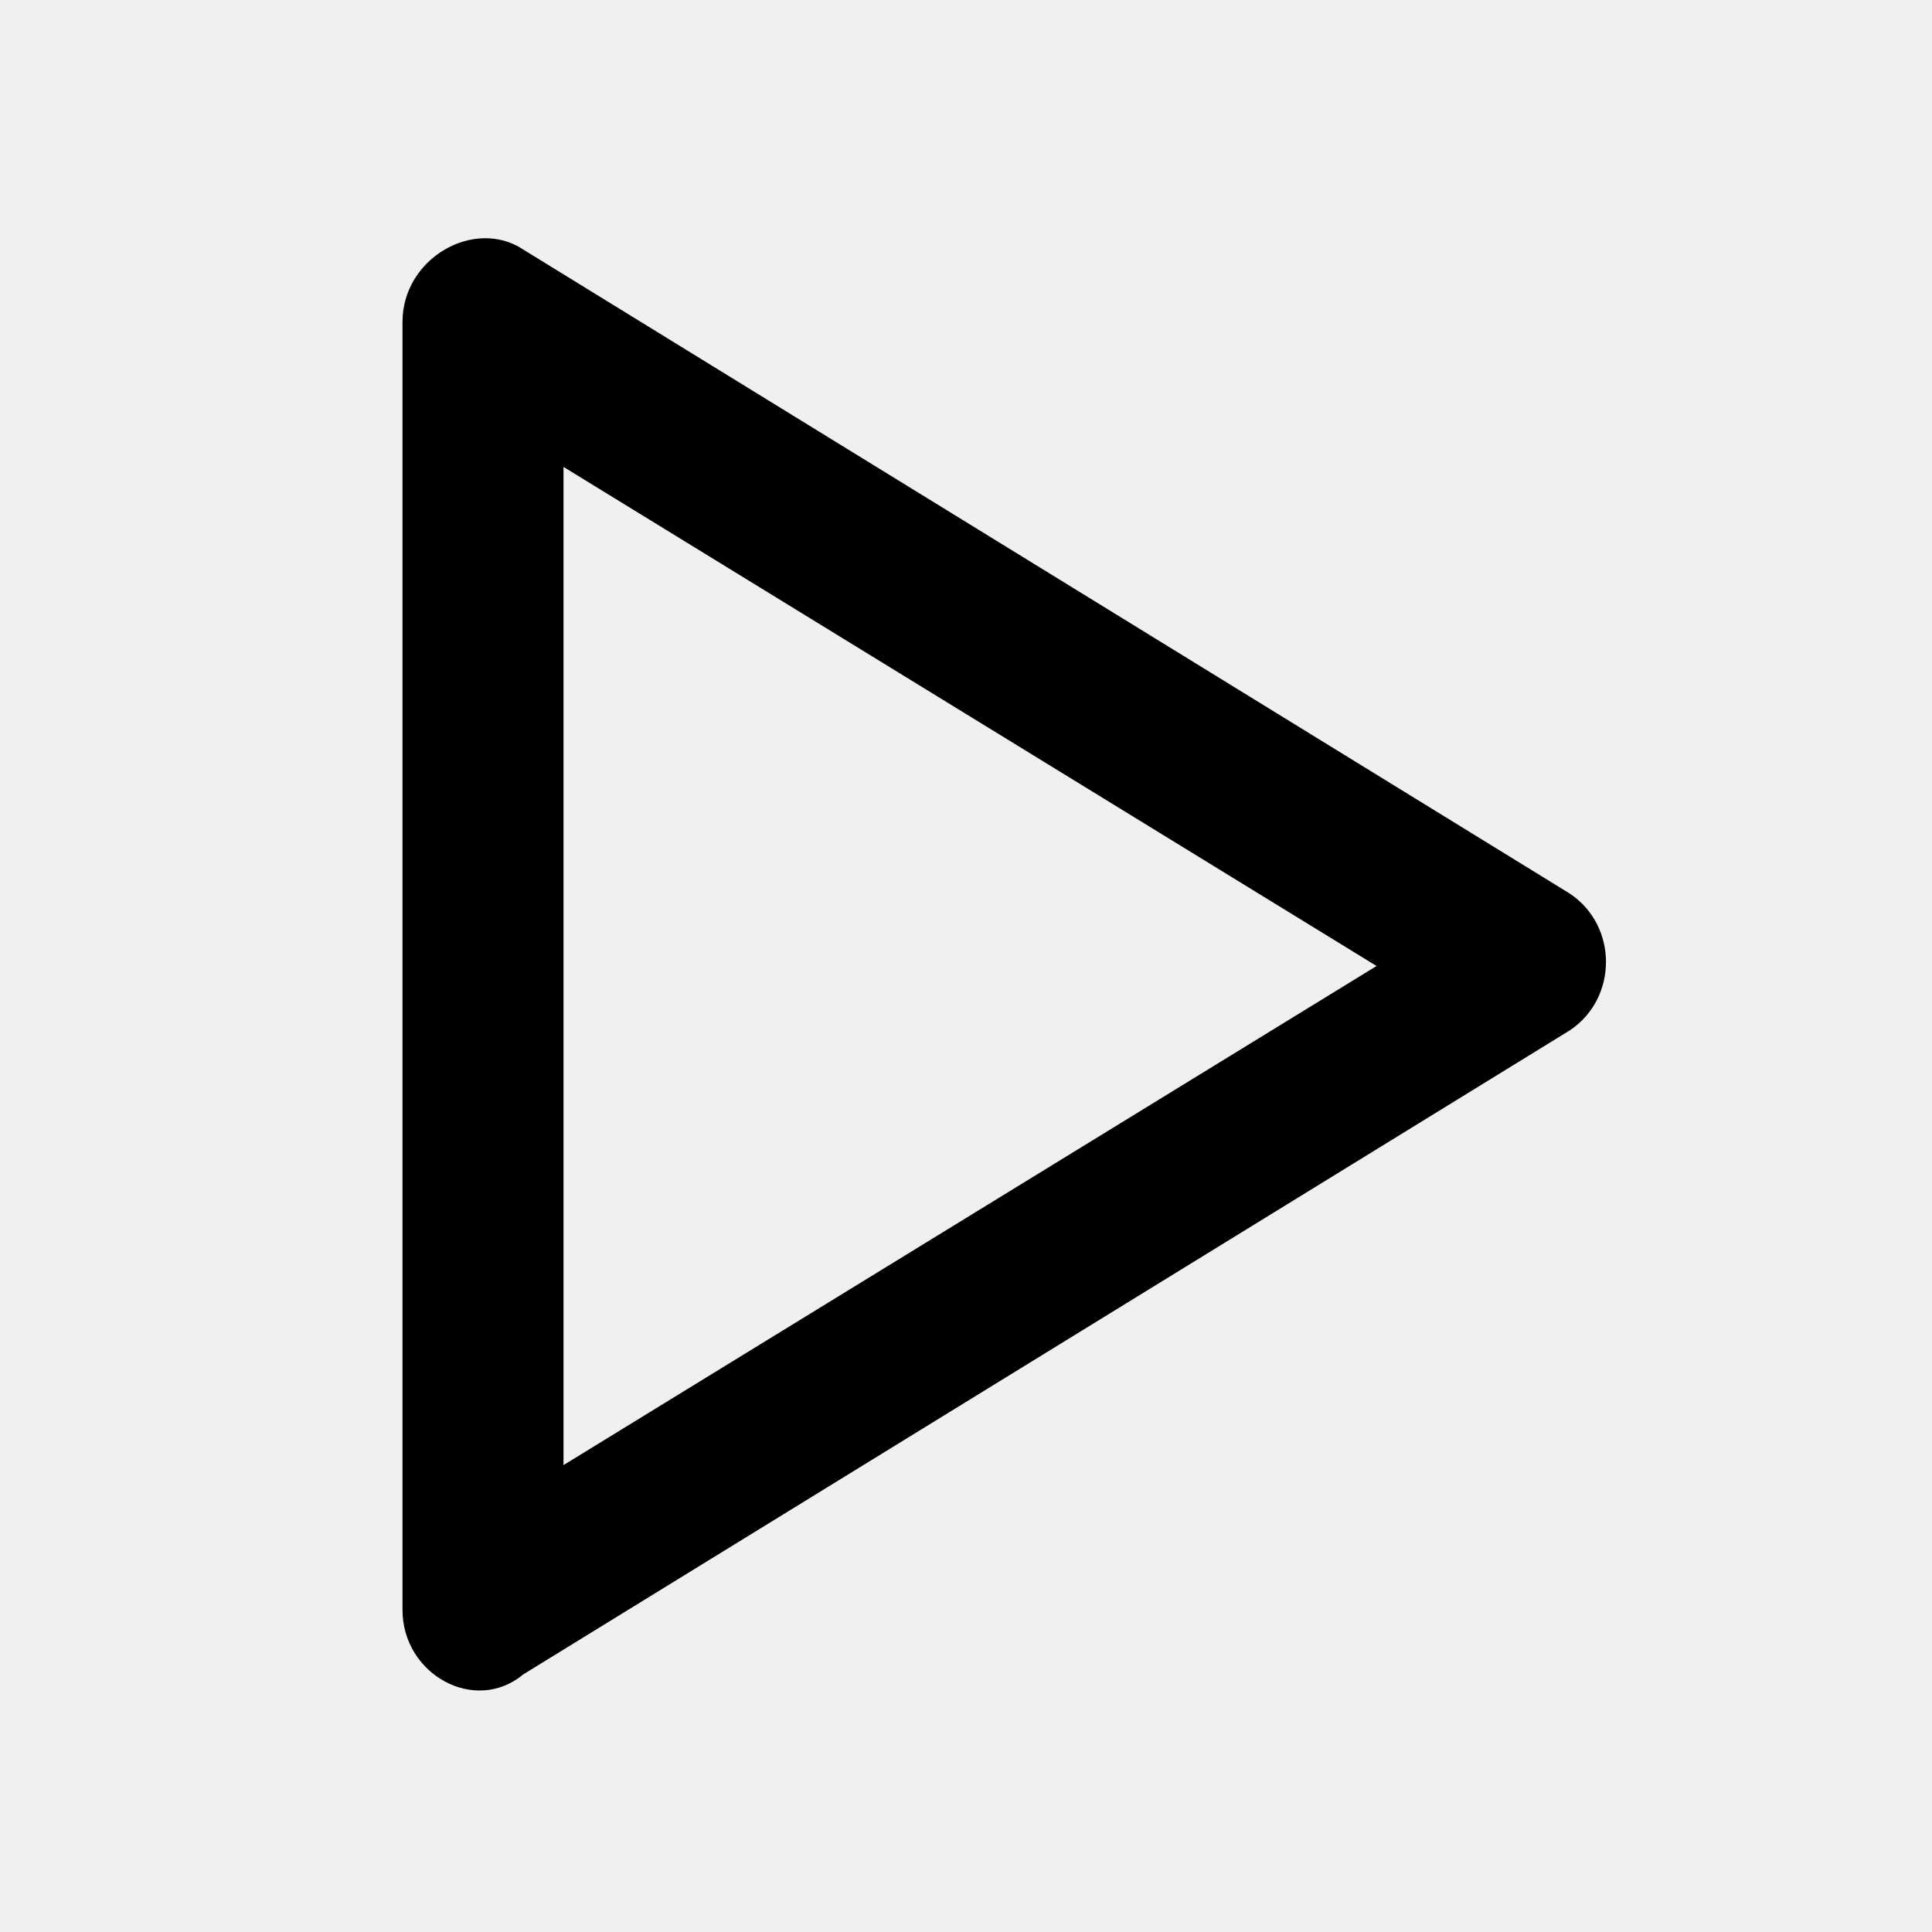
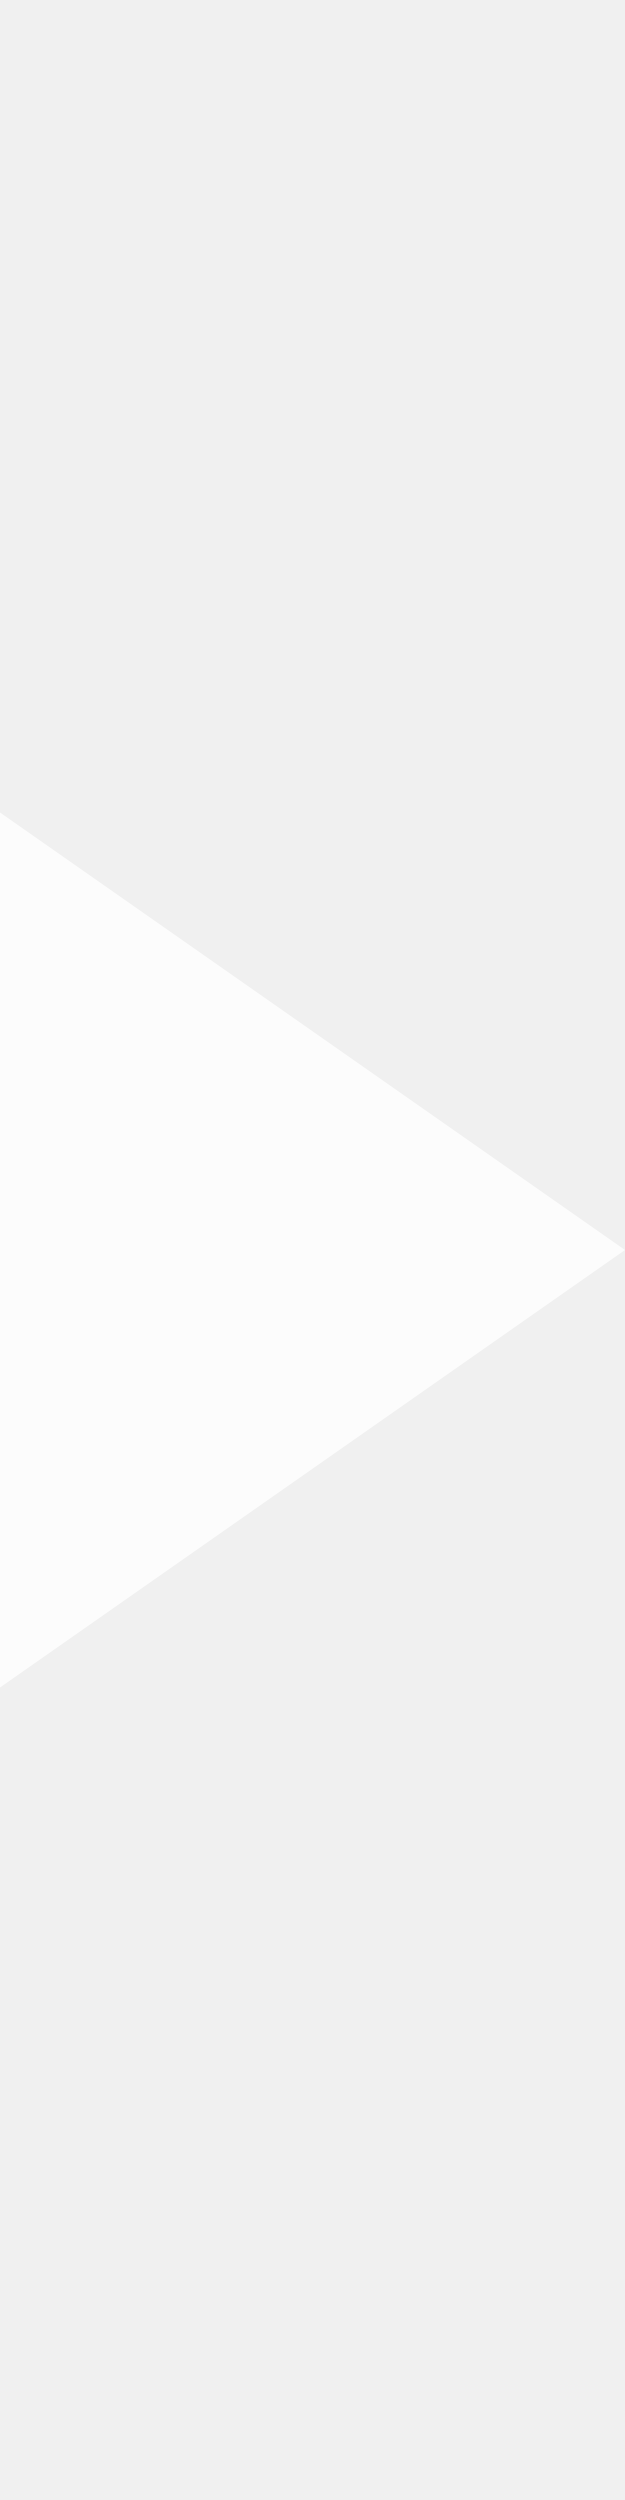
- <svg xmlns="http://www.w3.org/2000/svg" version="1.1" viewBox="0 0 24 24">
-   <path d="M5,20V4c0-0.8,0.9-1.3,1.5-0.9l13,8c0.6,0.4,0.6,1.3,0,1.7l-13,8C5.9,21.3,5,20.8,5,20z M7,5.8v12.4  L17.1,12L7,5.8z" />
+ <svg xmlns="http://www.w3.org/2000/svg" width="5px" height="20px" viewBox="0 0 5 20" version="1.1">
+   <polygon fill="#FFFFFF" opacity="0.8" points="5 10 0 13.5 0 6.5" />
</svg>
